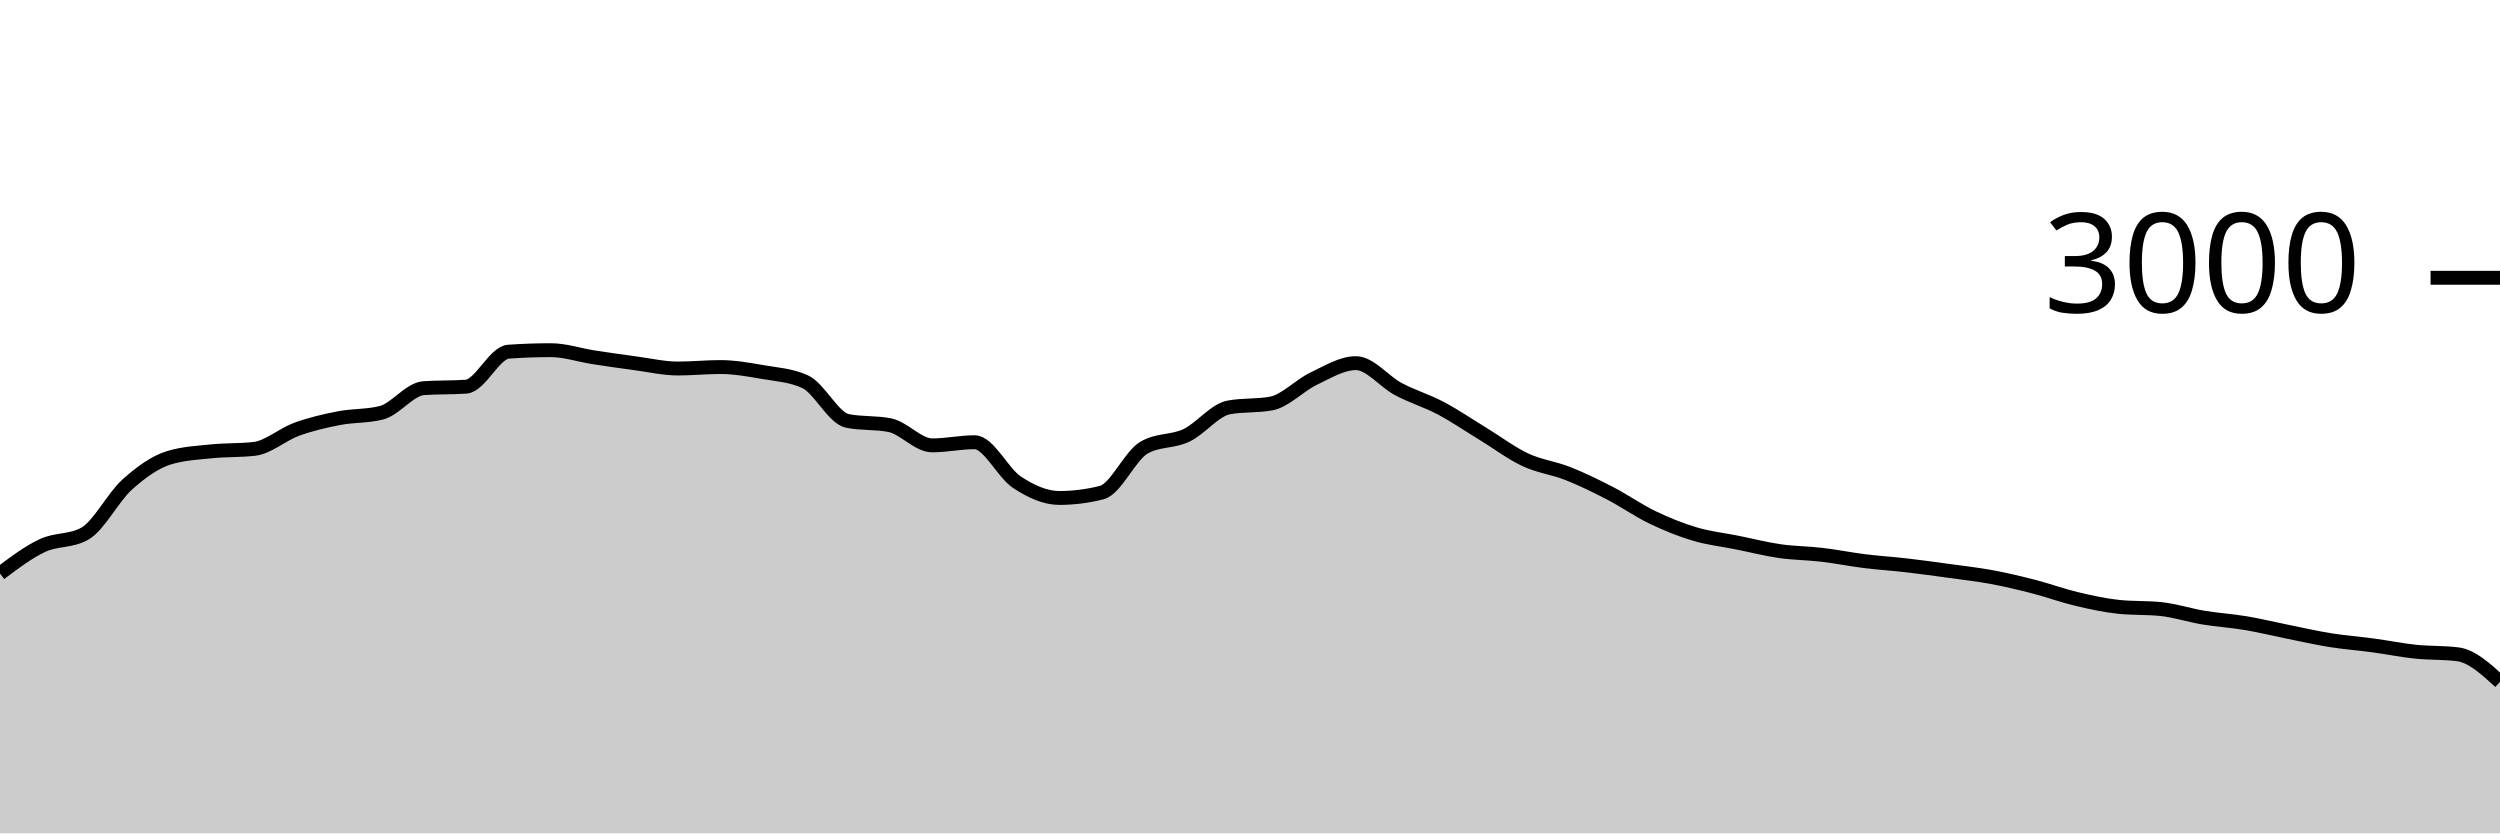
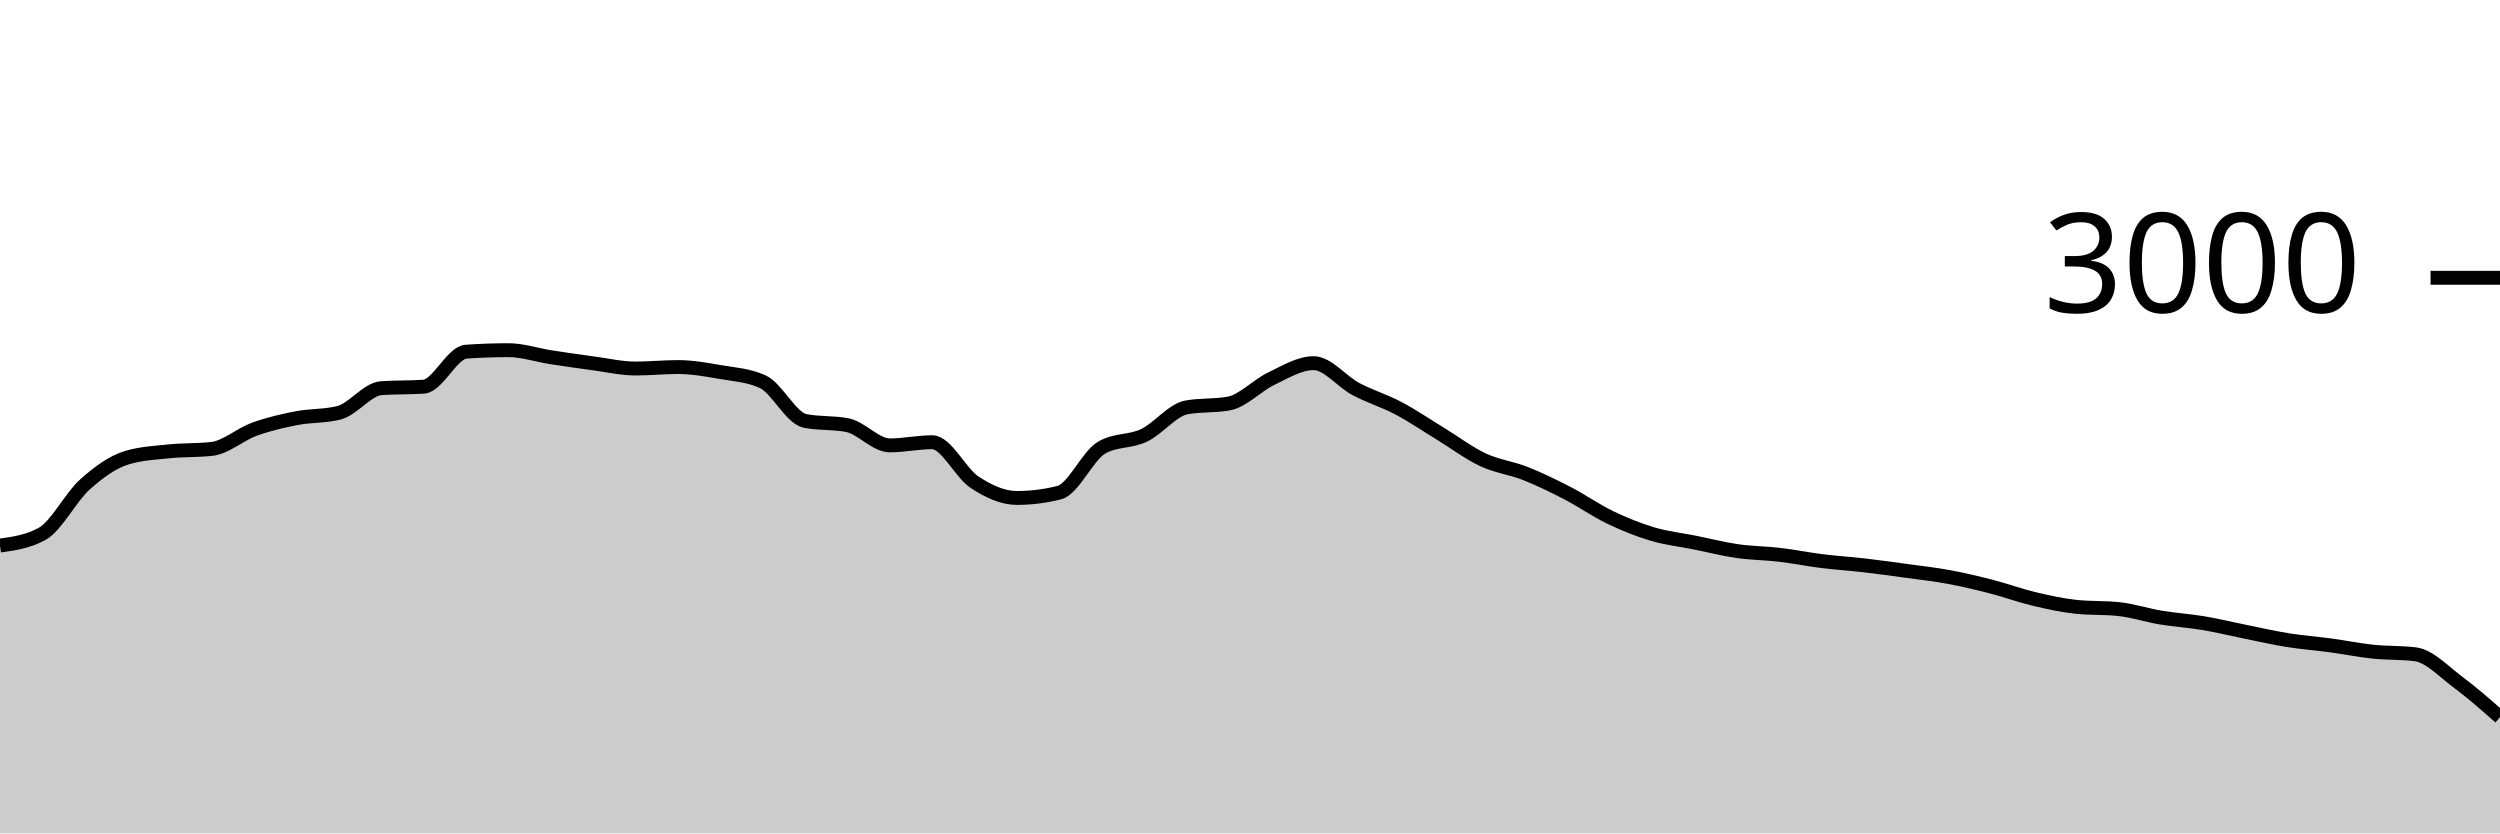
<svg xmlns="http://www.w3.org/2000/svg" viewBox="0 0 180 60">
  <g transform="translate(0,20)">
-     <path class="area" fill="rgba(0, 0, 0, 0.2)" d="M0,21.293C1.017,20.526,2.034,19.758,3.051,19.28C4.068,18.802,5.085,18.996,6.102,18.427C7.119,17.858,8.136,15.807,9.153,14.893C10.169,13.98,11.186,13.249,12.203,12.947C13.22,12.644,14.237,12.598,15.254,12.493C16.271,12.389,17.288,12.436,18.305,12.32C19.322,12.204,20.339,11.276,21.356,10.907C22.373,10.538,23.39,10.304,24.407,10.107C25.424,9.909,26.441,9.978,27.458,9.72C28.475,9.462,29.492,8.018,30.508,7.947C31.525,7.876,32.542,7.911,33.559,7.84C34.576,7.769,35.593,5.391,36.61,5.32C37.627,5.249,38.644,5.213,39.661,5.213C40.678,5.213,41.695,5.562,42.712,5.72C43.729,5.878,44.746,6.024,45.763,6.16C46.78,6.296,47.797,6.533,48.814,6.533C49.831,6.533,50.847,6.427,51.864,6.427C52.881,6.427,53.898,6.611,54.915,6.787C55.932,6.962,56.949,7.018,57.966,7.48C58.983,7.942,60,10.102,61.017,10.307C62.034,10.511,63.051,10.409,64.068,10.613C65.085,10.818,66.102,12.067,67.119,12.067C68.136,12.067,69.153,11.84,70.169,11.84C71.186,11.84,72.203,14.051,73.22,14.72C74.237,15.389,75.254,15.853,76.271,15.853C77.288,15.853,78.305,15.724,79.322,15.467C80.339,15.209,81.356,12.813,82.373,12.227C83.39,11.64,84.407,11.829,85.424,11.347C86.441,10.864,87.458,9.52,88.475,9.333C89.492,9.147,90.508,9.24,91.525,9.053C92.542,8.867,93.559,7.751,94.576,7.267C95.593,6.782,96.61,6.147,97.627,6.147C98.644,6.147,99.661,7.473,100.678,8.013C101.695,8.553,102.712,8.849,103.729,9.387C104.746,9.924,105.763,10.62,106.78,11.24C107.797,11.86,108.814,12.631,109.831,13.107C110.847,13.582,111.864,13.691,112.881,14.093C113.898,14.496,114.915,14.993,115.932,15.52C116.949,16.047,117.966,16.764,118.983,17.253C120,17.742,121.017,18.151,122.034,18.453C123.051,18.756,124.068,18.862,125.085,19.067C126.102,19.271,127.119,19.533,128.136,19.68C129.153,19.827,130.169,19.827,131.186,19.947C132.203,20.067,133.22,20.273,134.237,20.4C135.254,20.527,136.271,20.589,137.288,20.707C138.305,20.824,139.322,20.967,140.339,21.107C141.356,21.247,142.373,21.358,143.39,21.547C144.407,21.736,145.424,21.978,146.441,22.24C147.458,22.502,148.475,22.878,149.492,23.12C150.508,23.362,151.525,23.587,152.542,23.693C153.559,23.8,154.576,23.747,155.593,23.853C156.61,23.96,157.627,24.298,158.644,24.467C159.661,24.636,160.678,24.696,161.695,24.867C162.712,25.038,163.729,25.289,164.746,25.493C165.763,25.698,166.78,25.931,167.797,26.093C168.814,26.256,169.831,26.329,170.847,26.467C171.864,26.604,172.881,26.813,173.898,26.92C174.915,27.027,175.932,26.982,176.949,27.107C177.966,27.231,178.983,28.162,180,29.093L180,40C178.983,40,177.966,40,176.949,40C175.932,40,174.915,40,173.898,40C172.881,40,171.864,40,170.847,40C169.831,40,168.814,40,167.797,40C166.78,40,165.763,40,164.746,40C163.729,40,162.712,40,161.695,40C160.678,40,159.661,40,158.644,40C157.627,40,156.61,40,155.593,40C154.576,40,153.559,40,152.542,40C151.525,40,150.508,40,149.492,40C148.475,40,147.458,40,146.441,40C145.424,40,144.407,40,143.39,40C142.373,40,141.356,40,140.339,40C139.322,40,138.305,40,137.288,40C136.271,40,135.254,40,134.237,40C133.22,40,132.203,40,131.186,40C130.169,40,129.153,40,128.136,40C127.119,40,126.102,40,125.085,40C124.068,40,123.051,40,122.034,40C121.017,40,120,40,118.983,40C117.966,40,116.949,40,115.932,40C114.915,40,113.898,40,112.881,40C111.864,40,110.847,40,109.831,40C108.814,40,107.797,40,106.78,40C105.763,40,104.746,40,103.729,40C102.712,40,101.695,40,100.678,40C99.661,40,98.644,40,97.627,40C96.61,40,95.593,40,94.576,40C93.559,40,92.542,40,91.525,40C90.508,40,89.492,40,88.475,40C87.458,40,86.441,40,85.424,40C84.407,40,83.39,40,82.373,40C81.356,40,80.339,40,79.322,40C78.305,40,77.288,40,76.271,40C75.254,40,74.237,40,73.22,40C72.203,40,71.186,40,70.169,40C69.153,40,68.136,40,67.119,40C66.102,40,65.085,40,64.068,40C63.051,40,62.034,40,61.017,40C60,40,58.983,40,57.966,40C56.949,40,55.932,40,54.915,40C53.898,40,52.881,40,51.864,40C50.847,40,49.831,40,48.814,40C47.797,40,46.78,40,45.763,40C44.746,40,43.729,40,42.712,40C41.695,40,40.678,40,39.661,40C38.644,40,37.627,40,36.61,40C35.593,40,34.576,40,33.559,40C32.542,40,31.525,40,30.508,40C29.492,40,28.475,40,27.458,40C26.441,40,25.424,40,24.407,40C23.39,40,22.373,40,21.356,40C20.339,40,19.322,40,18.305,40C17.288,40,16.271,40,15.254,40C14.237,40,13.22,40,12.203,40C11.186,40,10.169,40,9.153,40C8.136,40,7.119,40,6.102,40C5.085,40,4.068,40,3.051,40C2.034,40,1.017,40,0,40Z" />
-     <path class="line" stroke="black" fill="none" d="M0,21.293C1.017,20.526,2.034,19.758,3.051,19.28C4.068,18.802,5.085,18.996,6.102,18.427C7.119,17.858,8.136,15.807,9.153,14.893C10.169,13.98,11.186,13.249,12.203,12.947C13.22,12.644,14.237,12.598,15.254,12.493C16.271,12.389,17.288,12.436,18.305,12.32C19.322,12.204,20.339,11.276,21.356,10.907C22.373,10.538,23.39,10.304,24.407,10.107C25.424,9.909,26.441,9.978,27.458,9.72C28.475,9.462,29.492,8.018,30.508,7.947C31.525,7.876,32.542,7.911,33.559,7.84C34.576,7.769,35.593,5.391,36.61,5.32C37.627,5.249,38.644,5.213,39.661,5.213C40.678,5.213,41.695,5.562,42.712,5.72C43.729,5.878,44.746,6.024,45.763,6.16C46.78,6.296,47.797,6.533,48.814,6.533C49.831,6.533,50.847,6.427,51.864,6.427C52.881,6.427,53.898,6.611,54.915,6.787C55.932,6.962,56.949,7.018,57.966,7.48C58.983,7.942,60,10.102,61.017,10.307C62.034,10.511,63.051,10.409,64.068,10.613C65.085,10.818,66.102,12.067,67.119,12.067C68.136,12.067,69.153,11.84,70.169,11.84C71.186,11.84,72.203,14.051,73.22,14.72C74.237,15.389,75.254,15.853,76.271,15.853C77.288,15.853,78.305,15.724,79.322,15.467C80.339,15.209,81.356,12.813,82.373,12.227C83.39,11.64,84.407,11.829,85.424,11.347C86.441,10.864,87.458,9.52,88.475,9.333C89.492,9.147,90.508,9.24,91.525,9.053C92.542,8.867,93.559,7.751,94.576,7.267C95.593,6.782,96.61,6.147,97.627,6.147C98.644,6.147,99.661,7.473,100.678,8.013C101.695,8.553,102.712,8.849,103.729,9.387C104.746,9.924,105.763,10.62,106.78,11.24C107.797,11.86,108.814,12.631,109.831,13.107C110.847,13.582,111.864,13.691,112.881,14.093C113.898,14.496,114.915,14.993,115.932,15.52C116.949,16.047,117.966,16.764,118.983,17.253C120,17.742,121.017,18.151,122.034,18.453C123.051,18.756,124.068,18.862,125.085,19.067C126.102,19.271,127.119,19.533,128.136,19.68C129.153,19.827,130.169,19.827,131.186,19.947C132.203,20.067,133.22,20.273,134.237,20.4C135.254,20.527,136.271,20.589,137.288,20.707C138.305,20.824,139.322,20.967,140.339,21.107C141.356,21.247,142.373,21.358,143.39,21.547C144.407,21.736,145.424,21.978,146.441,22.24C147.458,22.502,148.475,22.878,149.492,23.12C150.508,23.362,151.525,23.587,152.542,23.693C153.559,23.8,154.576,23.747,155.593,23.853C156.61,23.96,157.627,24.298,158.644,24.467C159.661,24.636,160.678,24.696,161.695,24.867C162.712,25.038,163.729,25.289,164.746,25.493C165.763,25.698,166.78,25.931,167.797,26.093C168.814,26.256,169.831,26.329,170.847,26.467C171.864,26.604,172.881,26.813,173.898,26.92C174.915,27.027,175.932,26.982,176.949,27.107C177.966,27.231,178.983,28.162,180,29.093" />
+     <path class="area" fill="rgba(0, 0, 0, 0.2)" d="M0,19.28C1.017,19.138,2.034,18.996,3.051,18.427C4.068,17.858,5.085,15.807,6.102,14.893C7.119,13.98,8.136,13.249,9.153,12.947C10.169,12.644,11.186,12.598,12.203,12.493C13.22,12.389,14.237,12.436,15.254,12.32C16.271,12.204,17.288,11.276,18.305,10.907C19.322,10.538,20.339,10.304,21.356,10.107C22.373,9.909,23.39,9.978,24.407,9.72C25.424,9.462,26.441,8.018,27.458,7.947C28.475,7.876,29.492,7.911,30.508,7.84C31.525,7.769,32.542,5.391,33.559,5.32C34.576,5.249,35.593,5.213,36.61,5.213C37.627,5.213,38.644,5.562,39.661,5.72C40.678,5.878,41.695,6.024,42.712,6.16C43.729,6.296,44.746,6.533,45.763,6.533C46.78,6.533,47.797,6.427,48.814,6.427C49.831,6.427,50.847,6.611,51.864,6.787C52.881,6.962,53.898,7.018,54.915,7.48C55.932,7.942,56.949,10.102,57.966,10.307C58.983,10.511,60,10.409,61.017,10.613C62.034,10.818,63.051,12.067,64.068,12.067C65.085,12.067,66.102,11.84,67.119,11.84C68.136,11.84,69.153,14.051,70.169,14.72C71.186,15.389,72.203,15.853,73.22,15.853C74.237,15.853,75.254,15.724,76.271,15.467C77.288,15.209,78.305,12.813,79.322,12.227C80.339,11.64,81.356,11.829,82.373,11.347C83.39,10.864,84.407,9.52,85.424,9.333C86.441,9.147,87.458,9.24,88.475,9.053C89.492,8.867,90.508,7.751,91.525,7.267C92.542,6.782,93.559,6.147,94.576,6.147C95.593,6.147,96.61,7.473,97.627,8.013C98.644,8.553,99.661,8.849,100.678,9.387C101.695,9.924,102.712,10.62,103.729,11.24C104.746,11.86,105.763,12.631,106.78,13.107C107.797,13.582,108.814,13.691,109.831,14.093C110.847,14.496,111.864,14.993,112.881,15.52C113.898,16.047,114.915,16.764,115.932,17.253C116.949,17.742,117.966,18.151,118.983,18.453C120,18.756,121.017,18.862,122.034,19.067C123.051,19.271,124.068,19.533,125.085,19.68C126.102,19.827,127.119,19.827,128.136,19.947C129.153,20.067,130.169,20.273,131.186,20.4C132.203,20.527,133.22,20.589,134.237,20.707C135.254,20.824,136.271,20.967,137.288,21.107C138.305,21.247,139.322,21.358,140.339,21.547C141.356,21.736,142.373,21.978,143.39,22.24C144.407,22.502,145.424,22.878,146.441,23.12C147.458,23.362,148.475,23.587,149.492,23.693C150.508,23.8,151.525,23.747,152.542,23.853C153.559,23.96,154.576,24.298,155.593,24.467C156.61,24.636,157.627,24.696,158.644,24.867C159.661,25.038,160.678,25.289,161.695,25.493C162.712,25.698,163.729,25.931,164.746,26.093C165.763,26.256,166.78,26.329,167.797,26.467C168.814,26.604,169.831,26.813,170.847,26.92C171.864,27.027,172.881,26.982,173.898,27.107C174.915,27.231,175.932,28.338,176.949,29.093C177.966,29.849,178.983,30.744,180,31.64L180,40C178.983,40,177.966,40,176.949,40C175.932,40,174.915,40,173.898,40C172.881,40,171.864,40,170.847,40C169.831,40,168.814,40,167.797,40C166.78,40,165.763,40,164.746,40C163.729,40,162.712,40,161.695,40C160.678,40,159.661,40,158.644,40C157.627,40,156.61,40,155.593,40C154.576,40,153.559,40,152.542,40C151.525,40,150.508,40,149.492,40C148.475,40,147.458,40,146.441,40C145.424,40,144.407,40,143.39,40C142.373,40,141.356,40,140.339,40C139.322,40,138.305,40,137.288,40C136.271,40,135.254,40,134.237,40C133.22,40,132.203,40,131.186,40C130.169,40,129.153,40,128.136,40C127.119,40,126.102,40,125.085,40C124.068,40,123.051,40,122.034,40C121.017,40,120,40,118.983,40C117.966,40,116.949,40,115.932,40C114.915,40,113.898,40,112.881,40C111.864,40,110.847,40,109.831,40C108.814,40,107.797,40,106.78,40C105.763,40,104.746,40,103.729,40C102.712,40,101.695,40,100.678,40C99.661,40,98.644,40,97.627,40C96.61,40,95.593,40,94.576,40C93.559,40,92.542,40,91.525,40C90.508,40,89.492,40,88.475,40C87.458,40,86.441,40,85.424,40C84.407,40,83.39,40,82.373,40C81.356,40,80.339,40,79.322,40C78.305,40,77.288,40,76.271,40C75.254,40,74.237,40,73.22,40C72.203,40,71.186,40,70.169,40C69.153,40,68.136,40,67.119,40C66.102,40,65.085,40,64.068,40C63.051,40,62.034,40,61.017,40C60,40,58.983,40,57.966,40C56.949,40,55.932,40,54.915,40C53.898,40,52.881,40,51.864,40C50.847,40,49.831,40,48.814,40C47.797,40,46.78,40,45.763,40C44.746,40,43.729,40,42.712,40C41.695,40,40.678,40,39.661,40C38.644,40,37.627,40,36.61,40C35.593,40,34.576,40,33.559,40C32.542,40,31.525,40,30.508,40C29.492,40,28.475,40,27.458,40C26.441,40,25.424,40,24.407,40C23.39,40,22.373,40,21.356,40C20.339,40,19.322,40,18.305,40C17.288,40,16.271,40,15.254,40C14.237,40,13.22,40,12.203,40C11.186,40,10.169,40,9.153,40C8.136,40,7.119,40,6.102,40C5.085,40,4.068,40,3.051,40C2.034,40,1.017,40,0,40Z" />
+     <path class="line" stroke="black" fill="none" d="M0,19.28C1.017,19.138,2.034,18.996,3.051,18.427C4.068,17.858,5.085,15.807,6.102,14.893C7.119,13.98,8.136,13.249,9.153,12.947C10.169,12.644,11.186,12.598,12.203,12.493C13.22,12.389,14.237,12.436,15.254,12.32C16.271,12.204,17.288,11.276,18.305,10.907C19.322,10.538,20.339,10.304,21.356,10.107C22.373,9.909,23.39,9.978,24.407,9.72C25.424,9.462,26.441,8.018,27.458,7.947C28.475,7.876,29.492,7.911,30.508,7.84C31.525,7.769,32.542,5.391,33.559,5.32C34.576,5.249,35.593,5.213,36.61,5.213C37.627,5.213,38.644,5.562,39.661,5.72C40.678,5.878,41.695,6.024,42.712,6.16C43.729,6.296,44.746,6.533,45.763,6.533C46.78,6.533,47.797,6.427,48.814,6.427C49.831,6.427,50.847,6.611,51.864,6.787C52.881,6.962,53.898,7.018,54.915,7.48C55.932,7.942,56.949,10.102,57.966,10.307C58.983,10.511,60,10.409,61.017,10.613C62.034,10.818,63.051,12.067,64.068,12.067C65.085,12.067,66.102,11.84,67.119,11.84C68.136,11.84,69.153,14.051,70.169,14.72C71.186,15.389,72.203,15.853,73.22,15.853C74.237,15.853,75.254,15.724,76.271,15.467C77.288,15.209,78.305,12.813,79.322,12.227C80.339,11.64,81.356,11.829,82.373,11.347C83.39,10.864,84.407,9.52,85.424,9.333C86.441,9.147,87.458,9.24,88.475,9.053C89.492,8.867,90.508,7.751,91.525,7.267C92.542,6.782,93.559,6.147,94.576,6.147C95.593,6.147,96.61,7.473,97.627,8.013C98.644,8.553,99.661,8.849,100.678,9.387C101.695,9.924,102.712,10.62,103.729,11.24C104.746,11.86,105.763,12.631,106.78,13.107C107.797,13.582,108.814,13.691,109.831,14.093C110.847,14.496,111.864,14.993,112.881,15.52C113.898,16.047,114.915,16.764,115.932,17.253C116.949,17.742,117.966,18.151,118.983,18.453C120,18.756,121.017,18.862,122.034,19.067C123.051,19.271,124.068,19.533,125.085,19.68C126.102,19.827,127.119,19.827,128.136,19.947C129.153,20.067,130.169,20.273,131.186,20.4C132.203,20.527,133.22,20.589,134.237,20.707C135.254,20.824,136.271,20.967,137.288,21.107C138.305,21.247,139.322,21.358,140.339,21.547C141.356,21.736,142.373,21.978,143.39,22.24C144.407,22.502,145.424,22.878,146.441,23.12C147.458,23.362,148.475,23.587,149.492,23.693C150.508,23.8,151.525,23.747,152.542,23.853C153.559,23.96,154.576,24.298,155.593,24.467C156.61,24.636,157.627,24.696,158.644,24.867C159.661,25.038,160.678,25.289,161.695,25.493C162.712,25.698,163.729,25.931,164.746,26.093C165.763,26.256,166.78,26.329,167.797,26.467C168.814,26.604,169.831,26.813,170.847,26.92C171.864,27.027,172.881,26.982,173.898,27.107C174.915,27.231,175.932,28.338,176.949,29.093C177.966,29.849,178.983,30.744,180,31.64" />
    <path class="axis-ceiling" stroke-width="1" stroke="black" fill="none" d="M175,0L180,0" />
    <text class="axis-ceiling-label" font-family="sans-serif" text-anchor="end" font-size="10px" x="170" y="2.5">3000</text>
  </g>
</svg>
